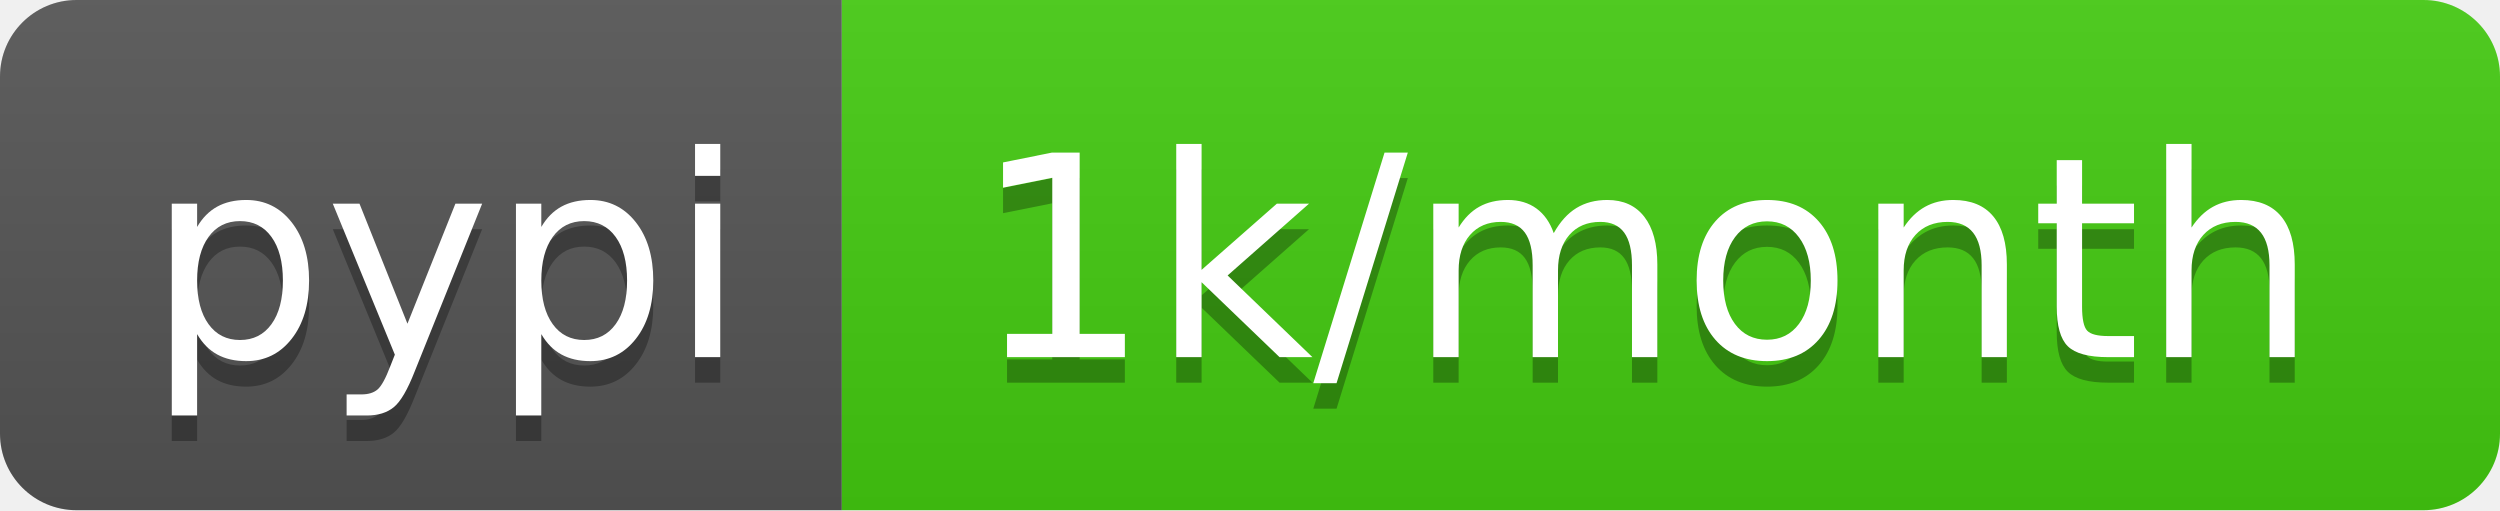
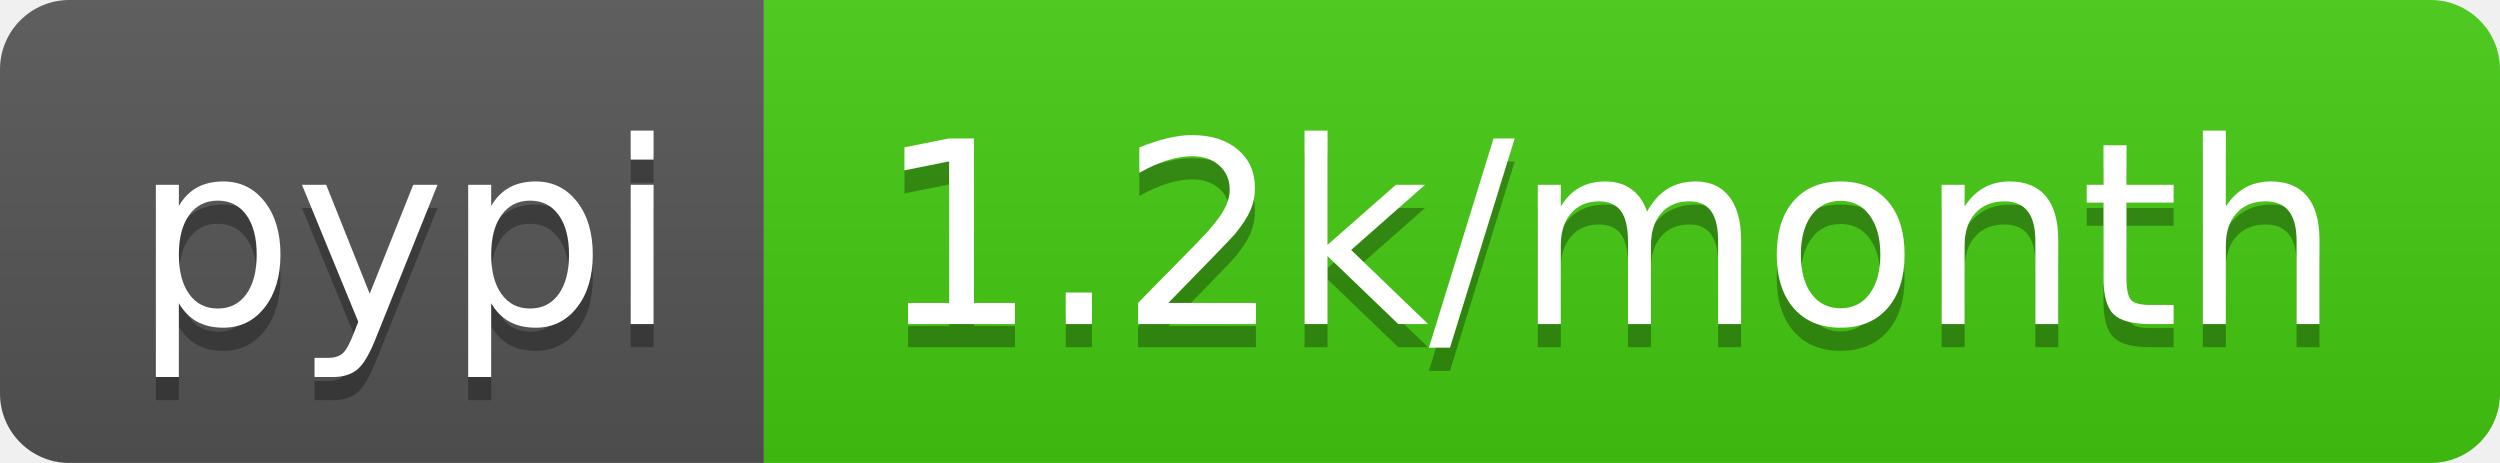
- <svg xmlns="http://www.w3.org/2000/svg" width="98" height="20" role="img" aria-label="pypi: 1k/month">
+ <svg xmlns="http://www.w3.org/2000/svg" width="108" height="20" role="img" aria-label="pypi: 1.2k/month">
  <linearGradient id="s" x2="0" y2="100%">
    <stop offset="0" stop-color="#bbb" stop-opacity=".1" />
    <stop offset="1" stop-opacity=".1" />
  </linearGradient>
  <clipPath id="r">
-     <rect width="98" height="20" rx="3" fill="#fff" />
+     <rect width="108" height="20" rx="3" fill="#fff" />
  </clipPath>
  <g clip-path="url(#r)">
    <rect width="33" height="20" fill="#555" />
-     <rect x="33" width="65" height="20" fill="#4c1" />
-     <rect width="98" height="20" fill="url(#s)" />
+     <rect x="33" width="75" height="20" fill="#4c1" />
+     <rect width="108" height="20" fill="url(#s)" />
  </g>
  <g fill="#fff" text-anchor="middle" font-family="Verdana,Geneva,DejaVu Sans,sans-serif" text-rendering="geometricPrecision" font-size="110">
    <text aria-hidden="true" x="175" y="150" fill="#010101" fill-opacity=".3" transform="scale(.1)" textLength="230">pypi</text>
    <text x="175" y="140" transform="scale(.1)" fill="#fff" textLength="230">pypi</text>
-     <text aria-hidden="true" x="645" y="150" fill="#010101" fill-opacity=".3" transform="scale(.1)" textLength="550">1k/month</text>
-     <text x="645" y="140" transform="scale(.1)" fill="#fff" textLength="550">1k/month</text>
+     <text aria-hidden="true" x="695" y="150" fill="#010101" fill-opacity=".3" transform="scale(.1)" textLength="650">1.2k/month</text>
+     <text x="695" y="140" transform="scale(.1)" fill="#fff" textLength="650">1.2k/month</text>
  </g>
</svg>
